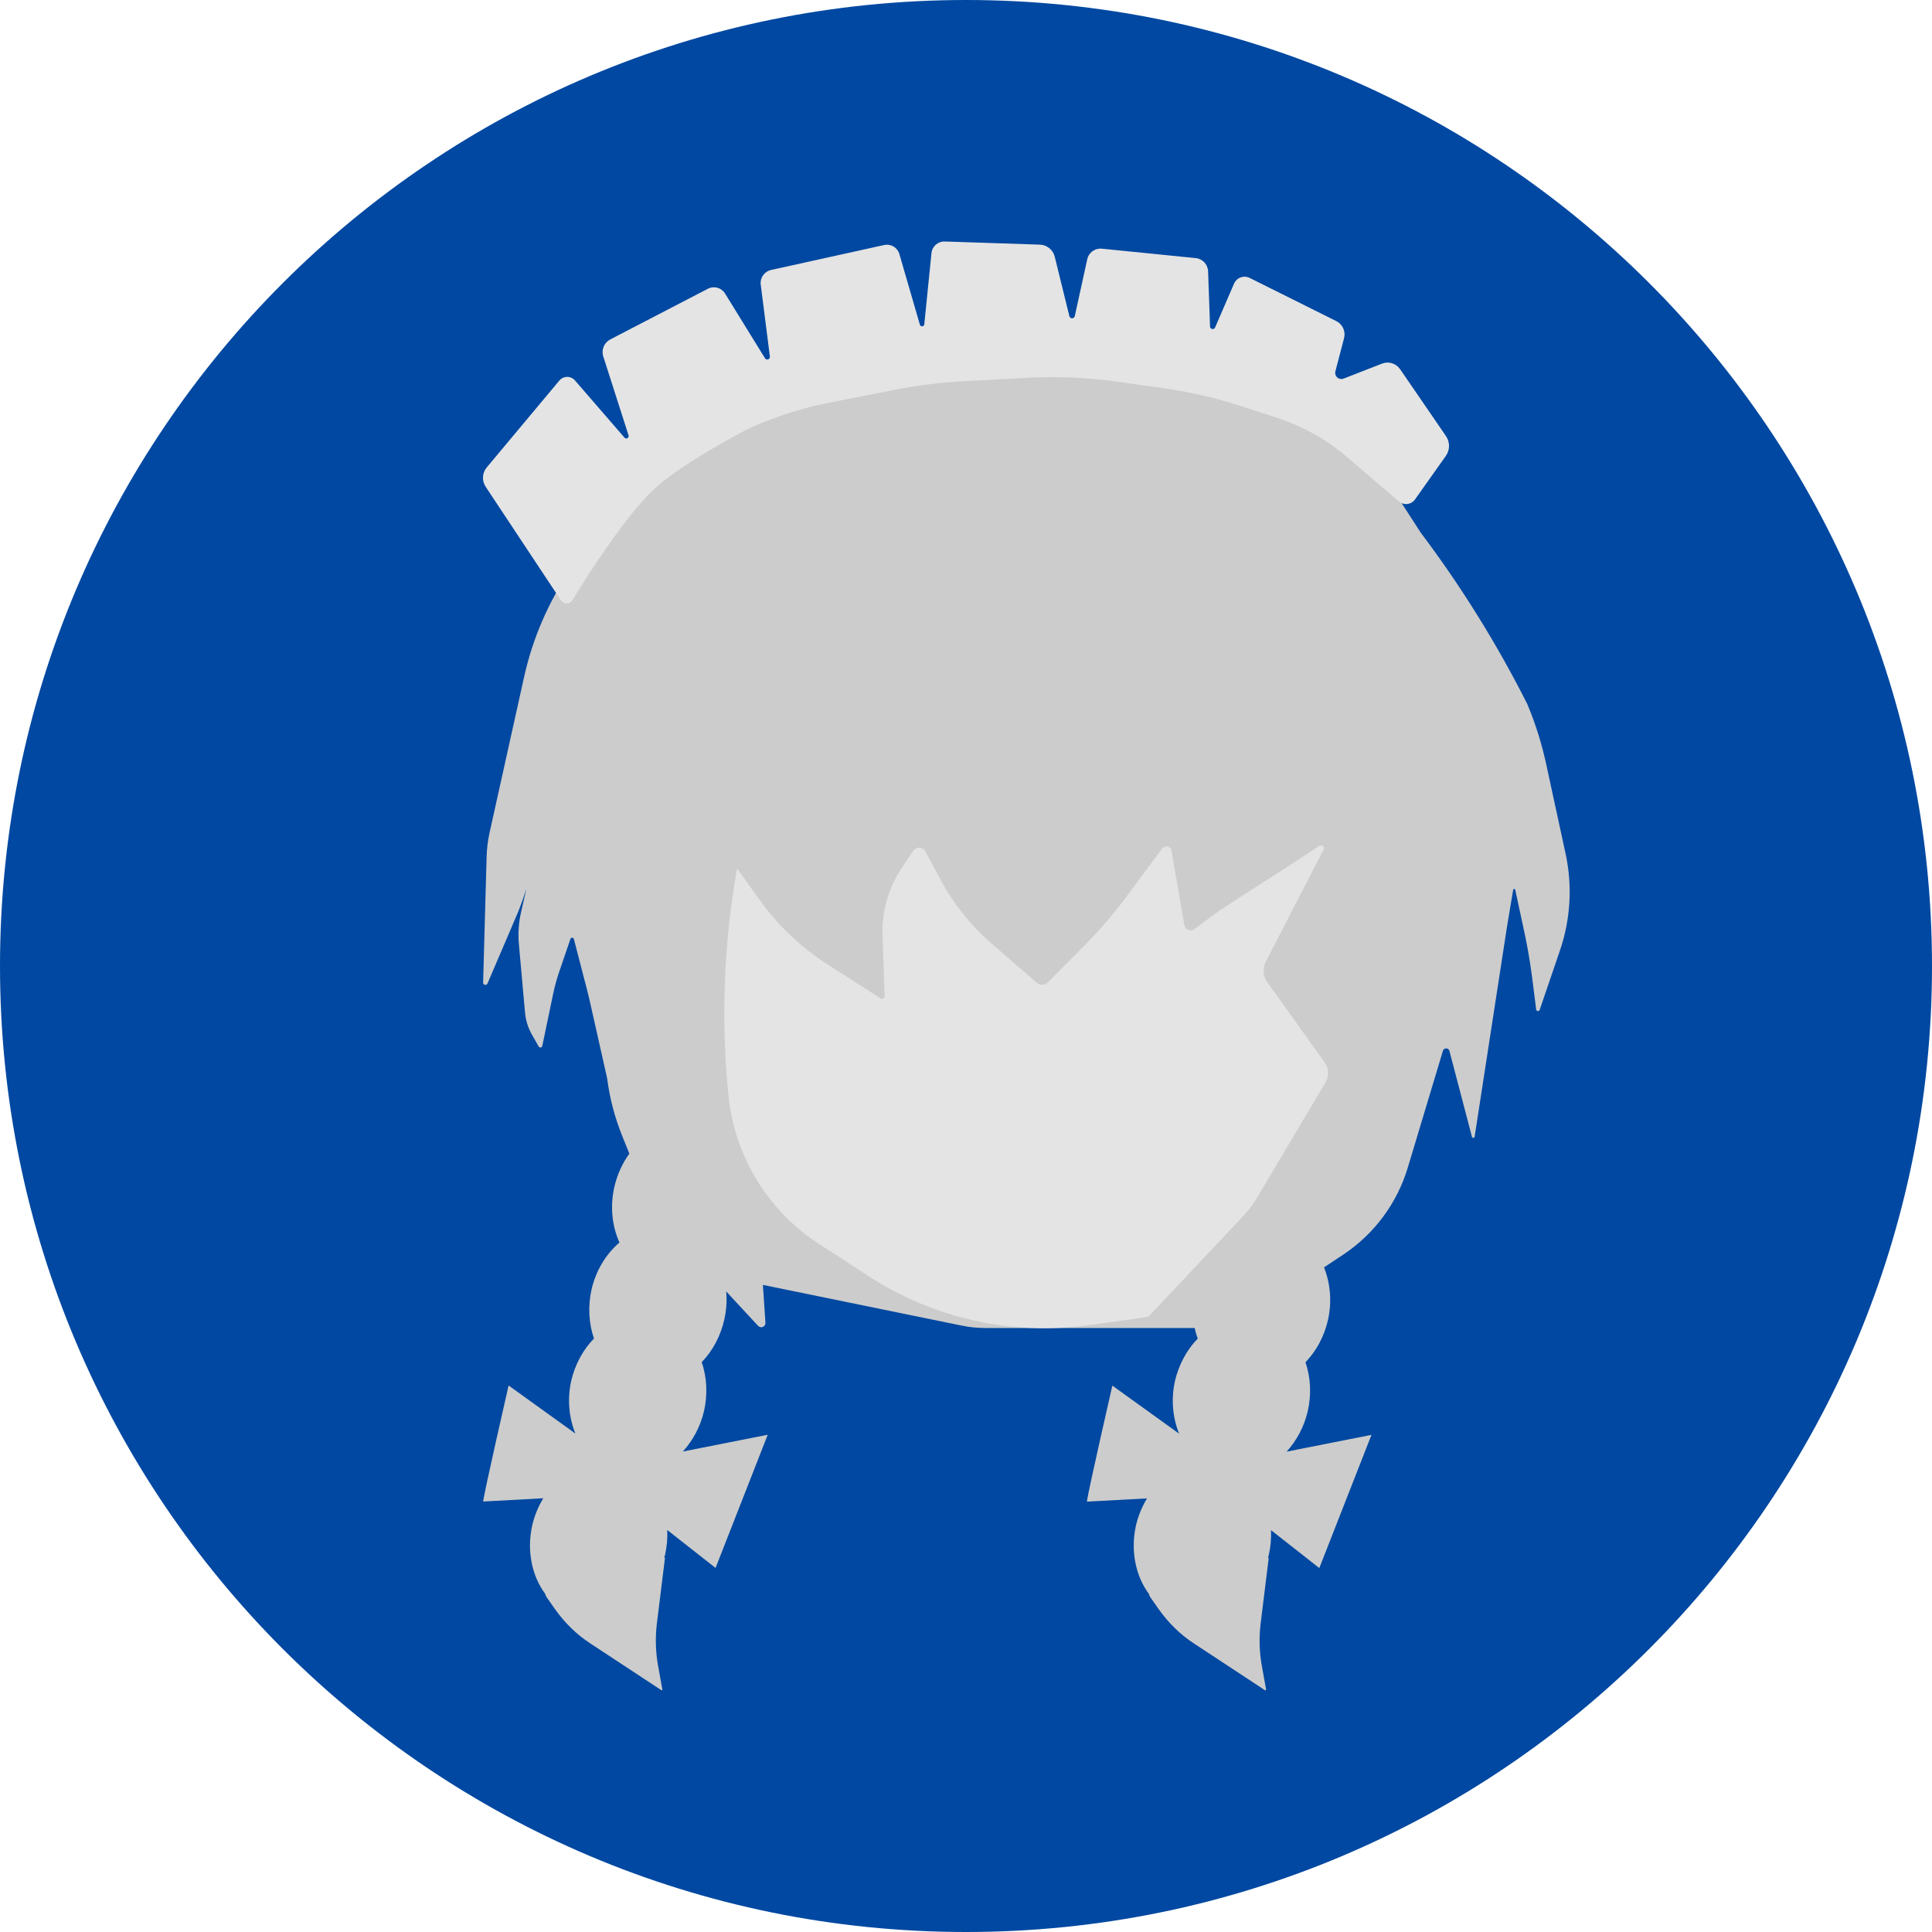
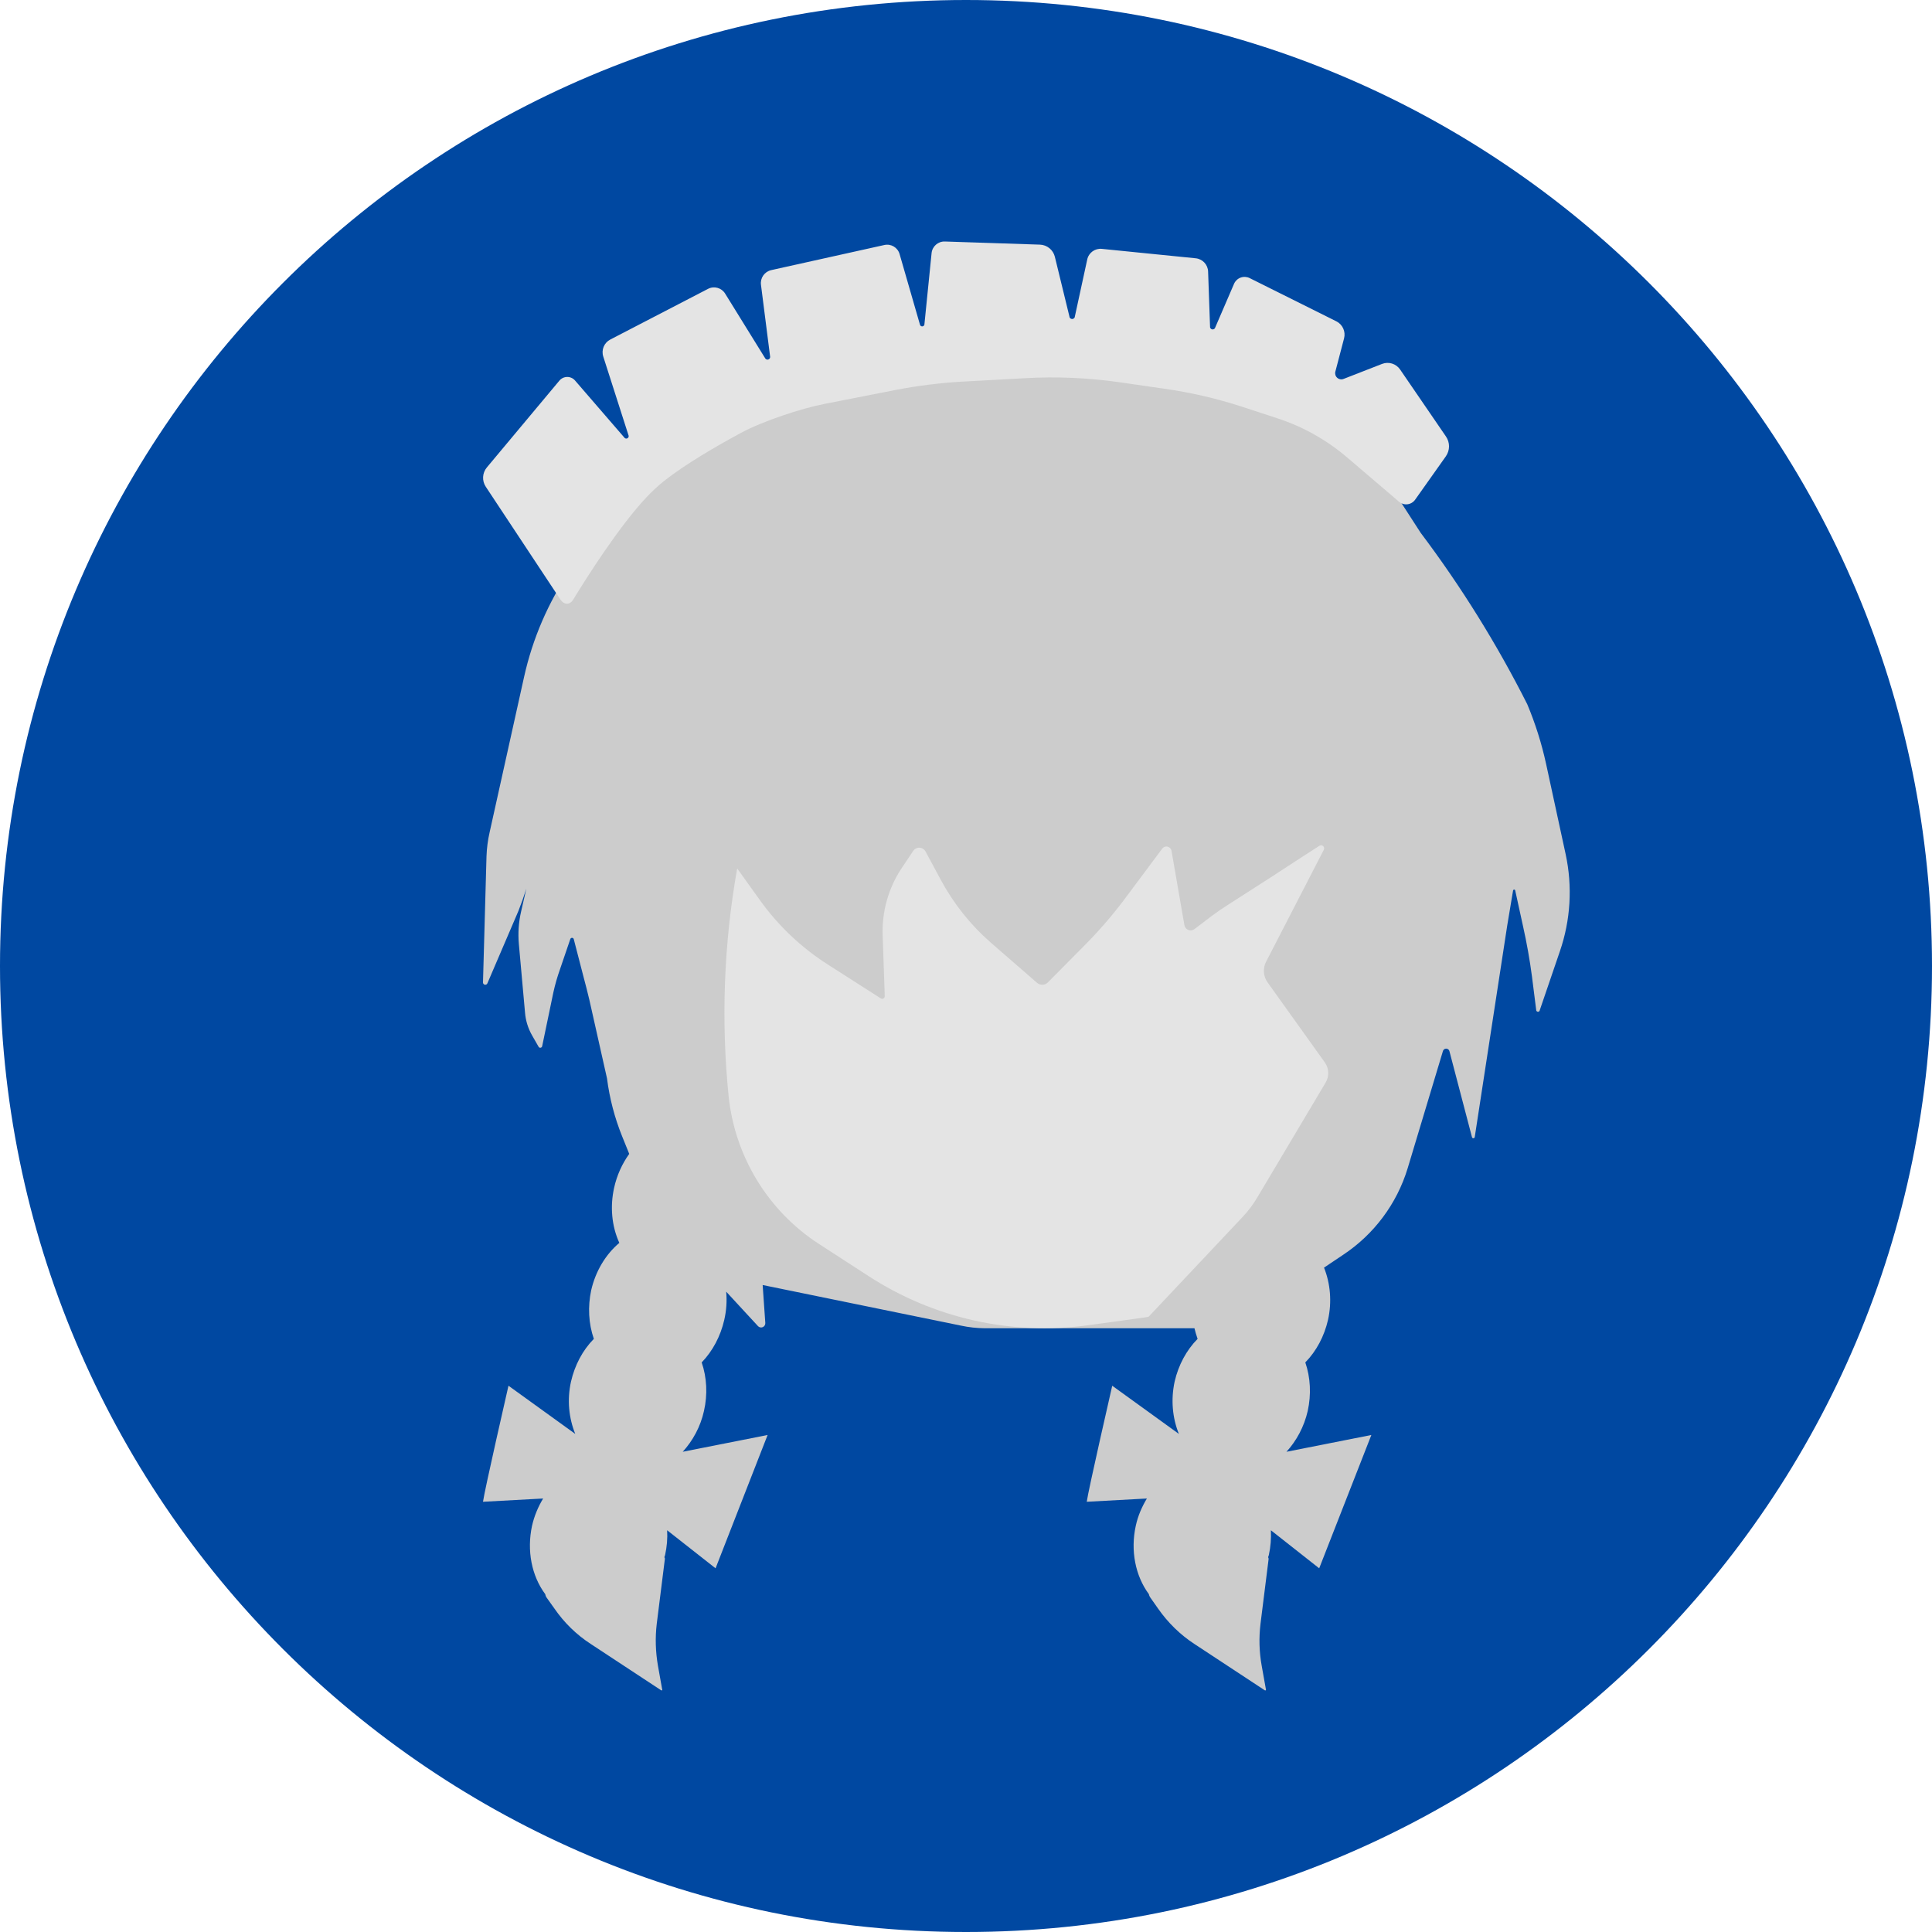
<svg xmlns="http://www.w3.org/2000/svg" width="16" height="16" version="1.1">
-   <circle cx="8" cy="8" r="8" style="fill:#0048a1" />
-   <path d="m8.968 3.002a7.782 7.782 0 0 0-1.279 0.074l-0.728 0.102a2.41 2.41 0 0 0-0.875 0.303l-0.361 0.209a2.554 2.554 0 0 0-0.83 0.775l-0.172 0.254a2.569 2.569 0 0 0-0.383 0.889l-0.285 1.285a1.056 1.056 0 0 0-0.025 0.199l-0.029 1.043a0.019 0.019 0 0 0 0.037 0.008l0.256-0.598a2.67 2.67 0 0 0 0.066-0.186l-0.043 0.187a0.855 0.855 0 0 0-0.02 0.271l0.051 0.568a0.455 0.455 0 0 0 0.059 0.187l0.055 0.096a0.016 0.016 0 0 0 0.029-0.006l0.092-0.441a1.566 1.566 0 0 1 0.055-0.193l0.086-0.252a0.015 0.015 0 0 1 0.029 0.002l0.08 0.309a6.56 6.56 0 0 1 0.049 0.193l0.146 0.65a1.934 1.934 0 0 0 0.125 0.478l0.059 0.146c-0.059 0.081-0.102 0.177-0.125 0.279-0.035 0.157-0.019 0.32 0.043 0.457-0.114 0.098-0.197 0.236-0.232 0.393-0.03 0.136-0.022 0.277 0.021 0.402-0.092 0.094-0.158 0.218-0.189 0.353-0.033 0.151-0.018 0.304 0.035 0.434l-0.553-0.398s-0.2 0.873-0.211 0.961l0.498-0.027c-0.041 0.068-0.073 0.144-0.092 0.227-0.045 0.205-0.004 0.414 0.109 0.566v2e-3c0.002 0.008 0.005 0.016 0.01 0.023l0.066 0.094c0.081 0.116 0.182 0.216 0.301 0.293l0.582 0.383c0.004 0.005 0.012 2.14e-4 0.01-0.006l-0.035-0.195c-0.021-0.115-0.024-0.233-0.01-0.35l0.066-0.535c8.04e-4 -0.006-6.07e-4 -0.011-0.004-0.016 2e-3 -0.006 4e-3 -0.012 0.006-0.018 0.015-0.069 0.021-0.138 0.018-0.205l0.4 0.314 0.432-1.103-0.703 0.139c0.083-0.091 0.146-0.207 0.176-0.338 0.03-0.136 0.024-0.277-0.02-0.402 0.091-0.094 0.157-0.217 0.187-0.352 0.018-0.078 0.023-0.157 0.016-0.234l0.264 0.285a0.035 0.035 0 0 0 0.061-0.025l-0.021-0.314 1.641 0.336a0.981 0.981 0 0 0 0.197 0.021h1.738c0.006 0.03 0.015 0.059 0.025 0.088-0.092 0.094-0.158 0.218-0.189 0.353-0.033 0.151-0.018 0.304 0.035 0.434l-0.553-0.398s-0.2 0.873-0.211 0.961l0.498-0.027c-0.041 0.068-0.073 0.144-0.092 0.227-0.045 0.205-0.004 0.414 0.109 0.566v2e-3c0.002 0.008 0.005 0.016 0.01 0.023l0.066 0.094c0.081 0.116 0.182 0.216 0.301 0.293l0.582 0.383c0.004 0.005 0.012 2.14e-4 0.01-0.006l-0.035-0.195c-0.021-0.115-0.024-0.233-0.01-0.35l0.066-0.535c8.04e-4 -0.006-6.07e-4 -0.011-0.004-0.016 2e-3 -0.006 4e-3 -0.012 0.006-0.018 0.015-0.069 0.021-0.138 0.018-0.205l0.4 0.314 0.432-1.103-0.703 0.139c0.083-0.091 0.146-0.207 0.176-0.338 0.03-0.136 0.024-0.277-0.02-0.402 0.091-0.094 0.157-0.217 0.187-0.352 0.033-0.148 0.02-0.301-0.033-0.434l0.158-0.105a1.321 1.321 0 0 0 0.535-0.719l0.291-0.967a0.028 0.028 0 0 1 0.055 0l0.187 0.713a0.012 0.012 0 0 0 0.021-0.002l0.27-1.752a15.989 15.989 0 0 1 0.033-0.197l0.016-0.096a0.009 0.009 0 0 1 0.018 0l0.064 0.297a4.747 4.747 0 0 1 0.074 0.416l0.035 0.277a0.015 0.015 0 0 0 0.029 0.002l0.166-0.486a1.5 1.5 0 0 0 0.049-0.805l-0.162-0.748a2.839 2.839 0 0 0-0.156-0.494 9.405 9.405 0 0 0-0.883-1.42l-0.385-0.596a1.555 1.555 0 0 0-1.141-0.703l-0.631-0.068a7.782 7.782 0 0 0-0.641-0.043z" style="fill:#cccccc" />
-   <path d="m10.947 7.001a0.026 0.026 0 0 0-0.021 0.004l-0.153 0.1a35.65 35.883 0 0 1-0.454 0.293l-0.142 0.092a2.044 2.057 0 0 0-0.14 0.096l-0.146 0.109a0.052 0.052 0 0 1-0.082-0.031l-0.107-0.618a0.043 0.043 0 0 0-0.078-0.018l-0.289 0.389a3.657 3.681 0 0 1-0.342 0.401l-0.315 0.317a0.066 0.066 0 0 1-0.091 0.004l-0.383-0.332a1.847 1.859 0 0 1-0.414-0.52l-0.126-0.235a0.06 0.061 0 0 0-0.103-0.004l-0.095 0.143a0.931 0.937 0 0 0-0.157 0.557l0.017 0.5a0.021 0.022 0 0 1-0.033 0.02l-0.441-0.282a2.036 2.049 0 0 1-0.563-0.536l-0.185-0.258a6.764 6.809 0 0 0-0.07 1.894 1.651 1.662 0 0 0 0.746 1.214l0.412 0.268a2.686 2.704 0 0 0 1.82 0.407l0.414-0.057c0.028-0.004 0.057-0.008 0.085-0.014l0.779-0.827a0.9 0.906 0 0 0 0.12-0.158l0.567-0.954a0.151 0.152 0 0 0-0.006-0.166l-0.476-0.665a0.161 0.163 0 0 1-0.012-0.17l0.478-0.927a0.026 0.026 0 0 0-0.016-0.037z" style="fill:#e4e4e4" />
-   <path d="m4.641 4.965-0.619-0.934a0.134 0.134 93.192 0 1 0.009-0.16l0.601-0.719a0.085 0.085 179.494 0 1 0.13-0.001l0.407 0.47a0.02 0.02 150.655 0 0 0.035-0.02l-0.208-0.649a0.118 0.118 112.393 0 1 0.058-0.141l0.809-0.42a0.108 0.108 15.439 0 1 0.141 0.039l0.332 0.538a0.022 0.022 160.54 0 0 0.04-0.014l-0.076-0.597a0.11 0.11 125.145 0 1 0.085-0.121l0.938-0.207a0.107 0.107 30.678 0 1 0.125 0.074l0.169 0.582a0.019 0.019 174.774 0 0 0.038-0.003l0.059-0.586a0.107 0.107 138.805 0 1 0.11-0.096l0.787 0.026a0.132 0.132 39.066 0 1 0.124 0.1l0.121 0.492a0.023 0.023 179.301 0 0 0.045-5.514e-4l0.103-0.47a0.112 0.112 144.055 0 1 0.121-0.088l0.777 0.078a0.114 0.114 46.888 0 1 0.103 0.11l0.016 0.454a0.022 0.022 10.704 0 0 0.043 0.008l0.156-0.361a0.095 0.095 159.924 0 1 0.129-0.047l0.718 0.358a0.123 0.123 65.612 0 1 0.064 0.141l-0.072 0.275a0.051 0.051 41.752 0 0 0.068 0.06l0.318-0.124a0.126 0.126 17.154 0 1 0.15 0.046l0.38 0.554a0.144 0.144 90.413 0 1-0.001 0.164l-0.255 0.36a0.091 0.091 172.9 0 1-0.134 0.017l-0.43-0.368a1.7 1.7 29.286 0 0-0.578-0.324l-0.296-0.096a3.797 3.797 13.075 0 0-0.641-0.149l-0.374-0.053a3.959 3.959 2.467 0 0-0.777-0.033l-0.512 0.028a4.168 4.168 172.885 0 0-0.569 0.071l-0.576 0.113c-0.201 0.039-0.514 0.143-0.695 0.241-0.206 0.111-0.464 0.261-0.639 0.399-0.042 0.033-0.107 0.093-0.145 0.133-0.229 0.244-0.499 0.67-0.608 0.849-0.028 0.046-0.075 0.046-0.105-2.175e-4z" style="fill:#e4e4e4" />
+   <circle style="fill:#0048a1" cx="8" cy="8" r="8" />
+   <path style="fill:#cccccc" d="M 8.969,3.002 A 7.782,7.782 0 0 0 7.689,3.076 L 6.961,3.178 A 2.41,2.41 0 0 0 6.086,3.48 L 5.724,3.689 A 2.554,2.554 0 0 0 4.894,4.465 L 4.723,4.719 A 2.569,2.569 0 0 0 4.34,5.607 L 4.055,6.892 A 1.056,1.056 0 0 0 4.029,7.092 L 4,8.134 A 0.019,0.019 0 0 0 4.037,8.142 L 4.293,7.545 A 2.67,2.67 0 0 0 4.359,7.359 L 4.316,7.547 A 0.855,0.855 0 0 0 4.297,7.818 L 4.348,8.386 A 0.455,0.455 0 0 0 4.406,8.574 L 4.461,8.67 A 0.016,0.016 0 0 0 4.49,8.664 L 4.582,8.222 A 1.566,1.566 0 0 1 4.637,8.029 L 4.723,7.777 A 0.015,0.015 0 0 1 4.752,7.779 L 4.832,8.088 A 6.56,6.56 0 0 1 4.881,8.281 L 5.027,8.931 A 1.934,1.934 0 0 0 5.152,9.41 L 5.211,9.556 C 5.152,9.638 5.109,9.733 5.086,9.836 5.051,9.993 5.066,10.155 5.129,10.293 5.014,10.39 4.932,10.529 4.896,10.685 4.867,10.821 4.874,10.962 4.918,11.088 4.825,11.182 4.76,11.306 4.729,11.441 4.695,11.592 4.711,11.745 4.764,11.875 L 4.211,11.476 C 4.211,11.476 4.011,12.349 4,12.437 L 4.498,12.41 C 4.457,12.478 4.425,12.553 4.406,12.636 4.362,12.841 4.402,13.05 4.516,13.203 V 13.205 C 4.517,13.213 4.521,13.221 4.525,13.228 L 4.592,13.322 C 4.672,13.438 4.774,13.538 4.893,13.615 L 5.475,13.998 C 5.479,14.002 5.487,13.998 5.484,13.992 L 5.449,13.796 C 5.429,13.681 5.425,13.563 5.439,13.447 L 5.506,12.912 C 5.507,12.906 5.505,12.901 5.502,12.896 5.504,12.89 5.506,12.884 5.508,12.878 5.523,12.81 5.529,12.741 5.525,12.673 L 5.926,12.988 6.357,11.884 5.654,12.023 C 5.737,11.932 5.801,11.816 5.83,11.685 5.861,11.549 5.854,11.408 5.811,11.283 5.902,11.189 5.967,11.066 5.998,10.931 6.016,10.853 6.021,10.774 6.014,10.697 L 6.277,10.982 A 0.035,0.035 0 0 0 6.338,10.957 L 6.316,10.642 7.957,10.978 A 0.981,0.981 0 0 0 8.154,11 H 9.892 C 9.899,11.03 9.908,11.059 9.918,11.088 9.825,11.182 9.759,11.306 9.728,11.441 9.695,11.592 9.71,11.745 9.763,11.875 L 9.211,11.476 C 9.211,11.476 9.011,12.349 9,12.437 L 9.498,12.41 C 9.457,12.478 9.424,12.553 9.406,12.636 9.361,12.841 9.402,13.05 9.515,13.203 V 13.205 C 9.517,13.213 9.52,13.221 9.525,13.228 L 9.591,13.322 C 9.672,13.438 9.774,13.538 9.892,13.615 L 10.474,13.998 C 10.478,14.002 10.486,13.998 10.484,13.992 L 10.449,13.796 C 10.428,13.681 10.425,13.563 10.439,13.447 L 10.506,12.912 C 10.506,12.906 10.505,12.901 10.502,12.896 10.504,12.89 10.506,12.884 10.508,12.878 10.523,12.81 10.528,12.741 10.525,12.673 L 10.925,12.988 11.357,11.884 10.654,12.023 C 10.737,11.932 10.8,11.816 10.83,11.685 10.86,11.549 10.853,11.408 10.81,11.283 10.902,11.189 10.967,11.066 10.998,10.931 11.031,10.783 11.018,10.63 10.965,10.498 L 11.123,10.392 A 1.321,1.321 0 0 0 11.658,9.674 L 11.949,8.707 A 0.028,0.028 0 0 1 12.004,8.707 L 12.191,9.42 A 0.012,0.012 0 0 0 12.213,9.418 L 12.482,7.666 A 15.989,15.989 0 0 1 12.515,7.468 L 12.531,7.373 A 0.009,0.009 0 0 1 12.548,7.373 L 12.613,7.67 A 4.747,4.747 0 0 1 12.687,8.086 L 12.722,8.363 A 0.015,0.015 0 0 0 12.752,8.365 L 12.918,7.879 A 1.5,1.5 0 0 0 12.966,7.074 L 12.804,6.326 A 2.839,2.839 0 0 0 12.648,5.832 9.405,9.405 0 0 0 11.765,4.412 L 11.38,3.816 A 1.556,1.556 0 0 0 10.24,3.113 L 9.609,3.045 A 7.782,7.782 0 0 0 8.969,3.002 Z" />
+   <path style="fill:#e4e4e4" d="M 10.947,7.001 A 0.026,0.026 0 0 0 10.926,7.005 L 10.772,7.104 A 35.65,35.883 0 0 1 10.318,7.398 L 10.176,7.489 A 2.044,2.057 0 0 0 10.036,7.585 L 9.891,7.695 A 0.052,0.052 0 0 1 9.809,7.663 L 9.702,7.046 A 0.043,0.043 0 0 0 9.625,7.028 L 9.335,7.417 A 3.657,3.681 0 0 1 8.993,7.818 L 8.679,8.135 A 0.066,0.066 0 0 1 8.588,8.139 L 8.205,7.806 A 1.847,1.859 0 0 1 7.791,7.286 L 7.665,7.052 A 0.06,0.061 0 0 0 7.562,7.048 L 7.467,7.19 A 0.931,0.937 0 0 0 7.31,7.748 L 7.327,8.248 A 0.021,0.022 0 0 1 7.294,8.268 L 6.853,7.986 A 2.036,2.049 0 0 1 6.29,7.45 L 6.105,7.192 A 6.764,6.809 0 0 0 6.035,9.087 1.651,1.662 0 0 0 6.781,10.301 L 7.193,10.568 A 2.686,2.704 0 0 0 9.013,10.975 L 9.427,10.918 C 9.454,10.915 9.483,10.91 9.512,10.905 L 10.291,10.078 A 0.9,0.906 0 0 0 10.411,9.919 L 10.978,8.966 A 0.151,0.152 0 0 0 10.972,8.799 L 10.497,8.135 A 0.161,0.163 0 0 1 10.485,7.965 L 10.963,7.038 A 0.026,0.026 0 0 0 10.947,7.001 Z" />
+   <path style="fill:#e4e4e4" d="M 4.641,4.965 4.023,4.031 A 0.134,0.134 0 0 1 4.032,3.871 L 4.632,3.153 A 0.085,0.085 0 0 1 4.762,3.151 L 5.169,3.622 A 0.02,0.02 0 0 0 5.204,3.602 L 4.996,2.953 A 0.118,0.118 0 0 1 5.054,2.812 L 5.864,2.392 A 0.108,0.108 0 0 1 6.005,2.431 L 6.338,2.969 A 0.022,0.022 0 0 0 6.378,2.955 L 6.302,2.358 A 0.11,0.11 0 0 1 6.387,2.237 L 7.324,2.029 A 0.107,0.107 0 0 1 7.45,2.104 L 7.618,2.686 A 0.019,0.019 0 0 0 7.656,2.682 L 7.715,2.096 A 0.107,0.107 0 0 1 7.825,2 L 8.612,2.026 A 0.132,0.132 0 0 1 8.736,2.127 L 8.856,2.619 A 0.023,0.023 0 0 0 8.902,2.619 L 9.004,2.149 A 0.112,0.112 0 0 1 9.125,2.061 L 9.902,2.139 A 0.114,0.114 0 0 1 10.005,2.249 L 10.021,2.703 A 0.022,0.022 0 0 0 10.064,2.712 L 10.22,2.35 A 0.095,0.095 0 0 1 10.349,2.303 L 11.067,2.661 A 0.123,0.123 0 0 1 11.131,2.802 L 11.059,3.077 A 0.051,0.051 0 0 0 11.127,3.138 L 11.445,3.014 A 0.126,0.126 0 0 1 11.595,3.06 L 11.975,3.615 A 0.144,0.144 0 0 1 11.974,3.779 L 11.719,4.139 A 0.091,0.091 0 0 1 11.586,4.155 L 11.156,3.788 A 1.7,1.7 0 0 0 10.578,3.464 L 10.282,3.367 A 3.797,3.797 0 0 0 9.641,3.219 L 9.267,3.165 A 3.959,3.959 0 0 0 8.49,3.132 L 7.978,3.16 A 4.168,4.168 0 0 0 7.409,3.231 L 6.833,3.344 C 6.632,3.383 6.319,3.487 6.138,3.584 5.932,3.695 5.674,3.845 5.5,3.983 5.457,4.016 5.393,4.076 5.355,4.117 5.126,4.36 4.856,4.786 4.747,4.966 4.719,5.011 4.672,5.011 4.641,4.965 Z" />
</svg>
